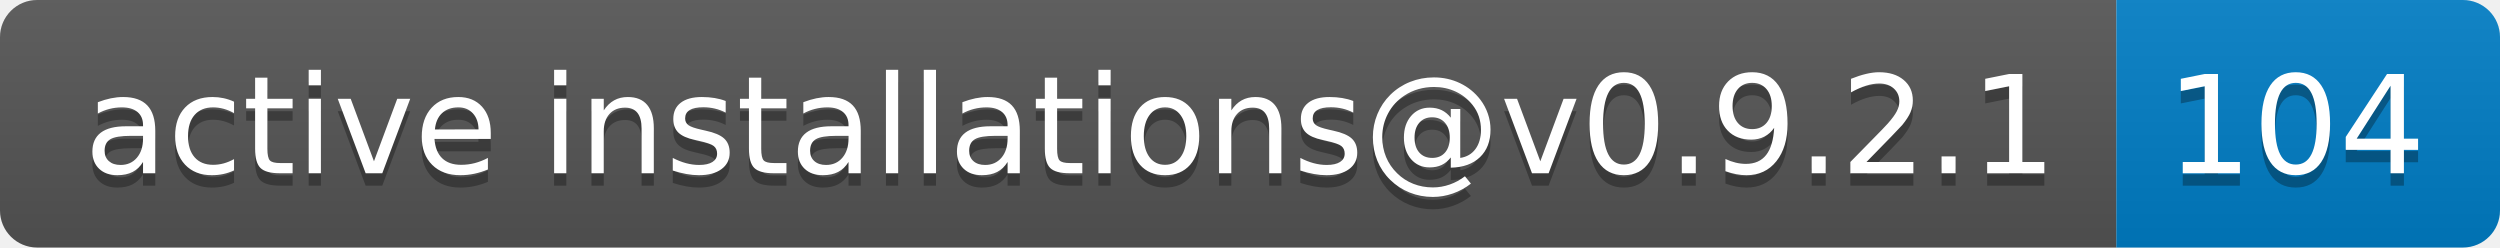
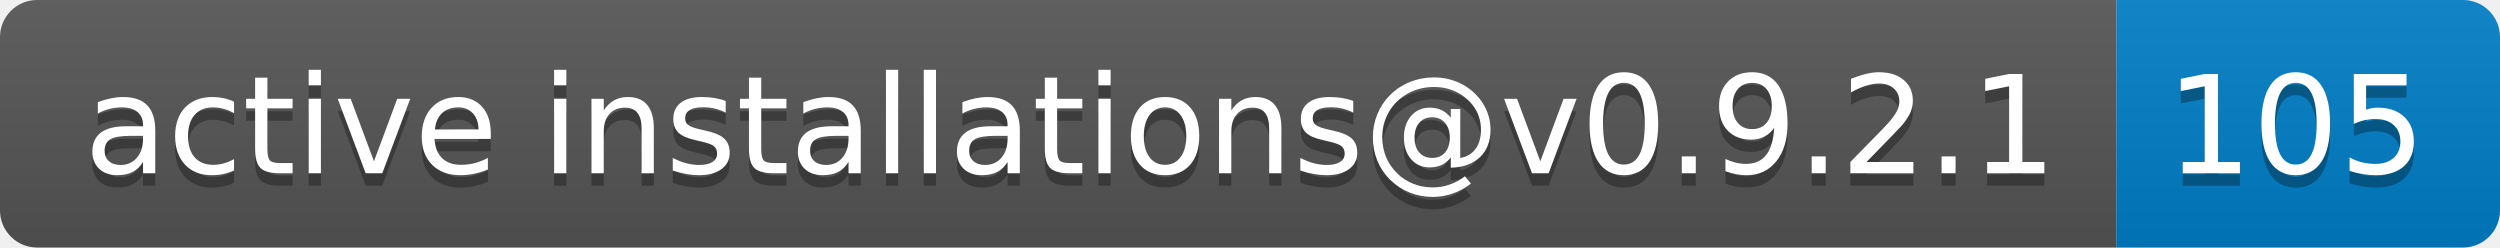
- <svg xmlns="http://www.w3.org/2000/svg" width="202" height="20" role="img" aria-label="active installations@v0.9.2.1: 104">
+ <svg xmlns="http://www.w3.org/2000/svg" width="202" height="20" role="img" aria-label="active installations@v0.9.2.1: 105">
  <linearGradient id="s" x2="0" y2="100%">
    <stop offset="0" stop-color="#bbb" stop-opacity=".1" />
    <stop offset="1" stop-opacity=".1" />
  </linearGradient>
  <clipPath id="r">
    <rect width="202" height="20" rx="3" fill="#fff" />
  </clipPath>
  <g clip-path="url(#r)">
    <rect width="171" height="20" fill="#555" />
    <rect x="171" width="31" height="20" fill="#007ec6" />
    <rect width="202" height="20" fill="url(#s)" />
  </g>
  <g fill="#fff" text-anchor="middle" font-family="Verdana,Geneva,DejaVu Sans,sans-serif" text-rendering="geometricPrecision" font-size="110">
    <text aria-hidden="true" x="865" y="150" fill="#010101" fill-opacity=".3" transform="scale(.1)" textLength="1610">active installations@v0.9.2.1</text>
    <text x="865" y="140" transform="scale(.1)" fill="#fff" textLength="1610">active installations@v0.9.2.1</text>
-     <text aria-hidden="true" x="1855" y="150" fill="#010101" fill-opacity=".3" transform="scale(.1)" textLength="210">104</text>
-     <text x="1855" y="140" transform="scale(.1)" fill="#fff" textLength="210">104</text>
+     <text aria-hidden="true" x="1855" y="150" fill="#010101" fill-opacity=".3" transform="scale(.1)" textLength="210">105</text>
+     <text x="1855" y="140" transform="scale(.1)" fill="#fff" textLength="210">105</text>
  </g>
</svg>
